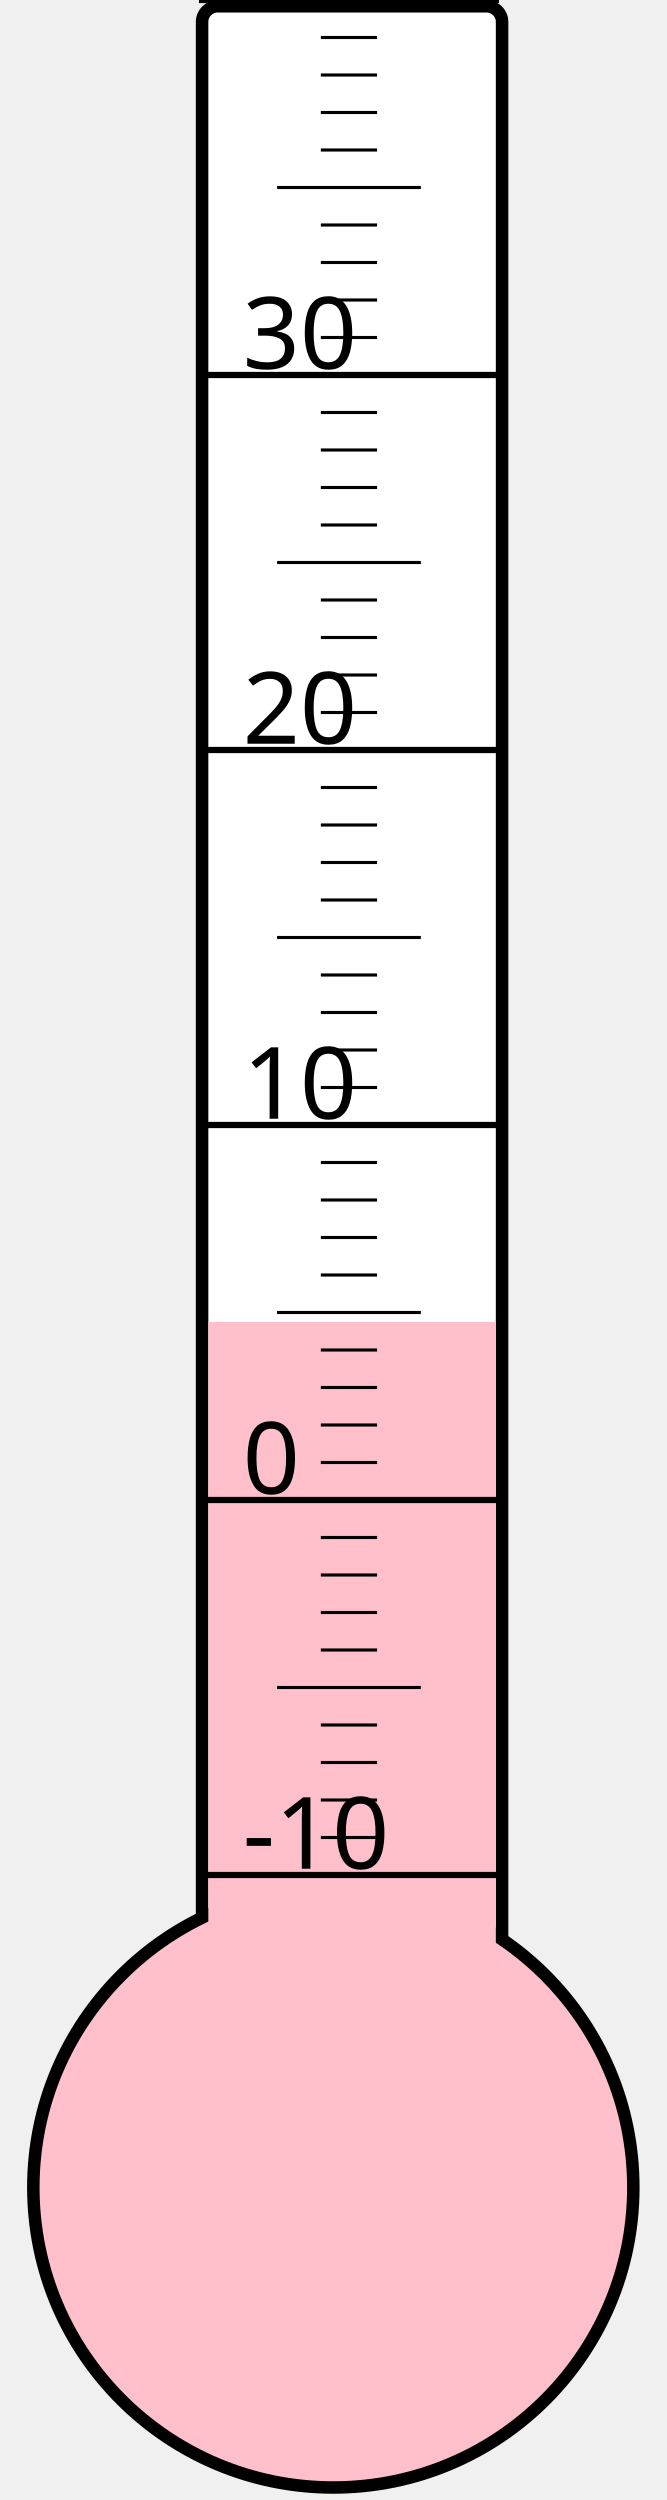
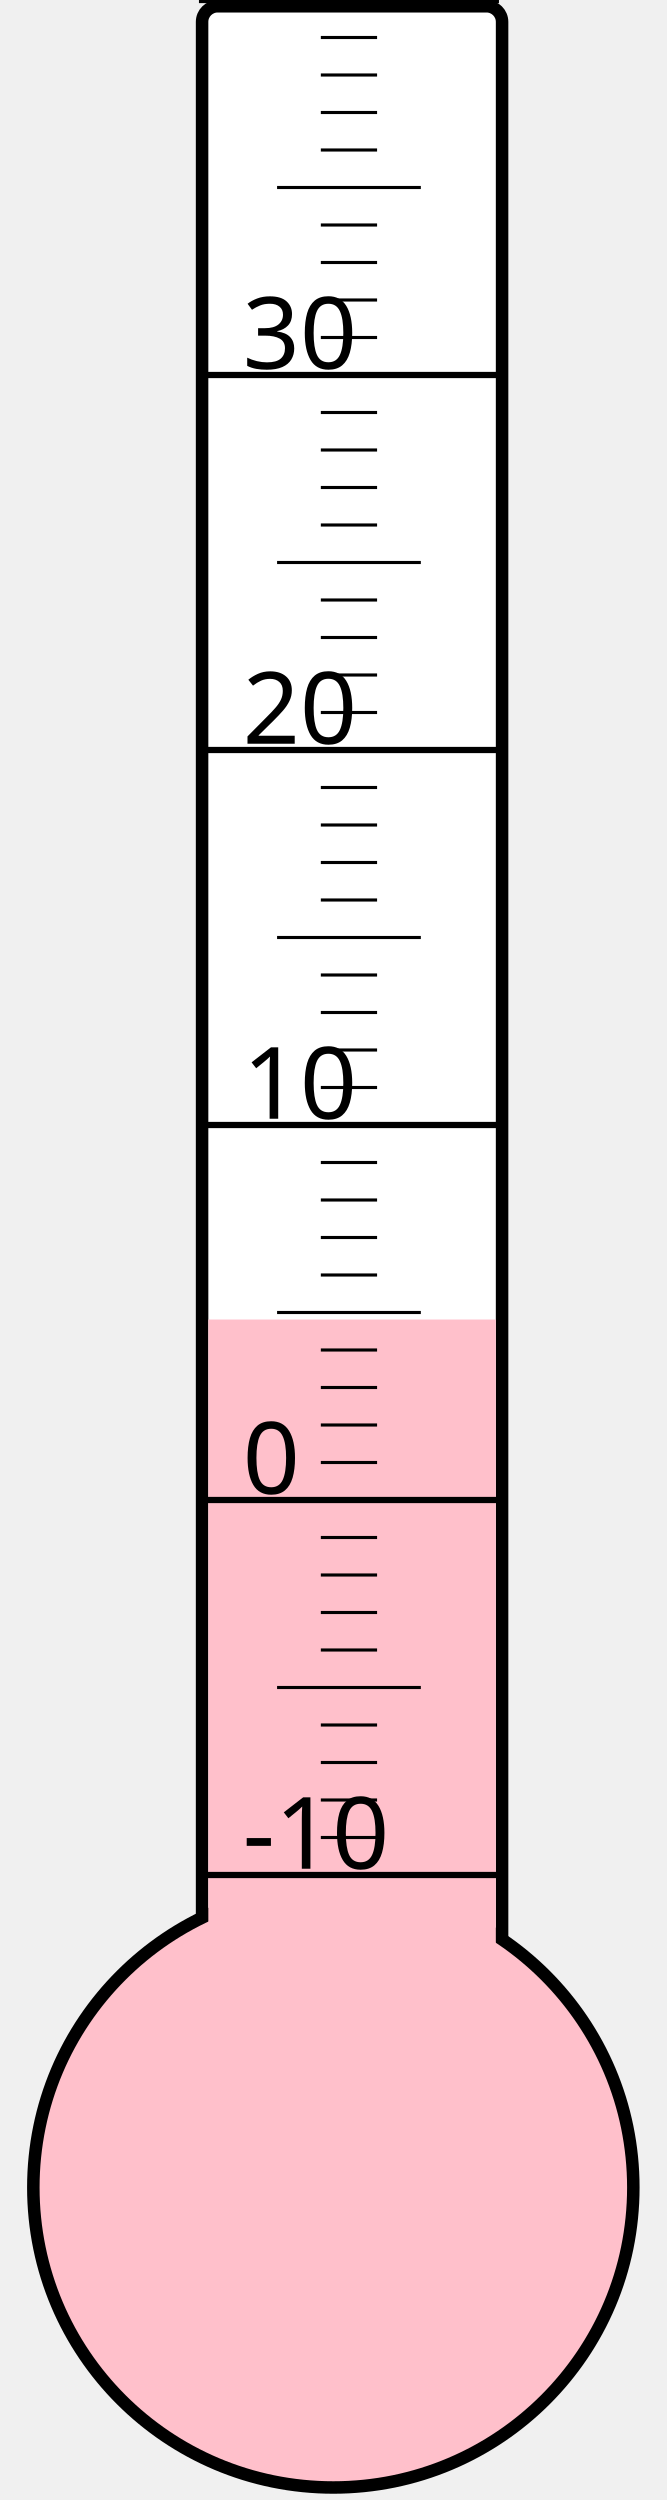
<svg xmlns="http://www.w3.org/2000/svg" width="40px" height="150px" viewBox="0 0 200 800">
  <rect width="200" height="800" x="0" y="0" style="fill: #ffffeb; fill-opacity: 0;" />
  <rect width="96" height="680" x="58" y="2" rx="5" ry="5" style="fill: white; fill-opacity: 1; stroke: black; stroke-width: 4;" />
  <circle cx="100" cy="700" r="96" style="fill: pink; stroke: black; stroke-width: 4;" />
-   <rect width="92" height="277.0" x="60" y="423.0" style="fill: pink; fill-opacity: 1; stroke-width: 0;" />
+   <rect width="92" height="277.75" x="60" y="422.25" style="fill: pink; fill-opacity: 1; stroke-width: 0;" />
  <text x="71" y="598" style="font-family: sans-serif; font-size: 24pt;">-10</text>
  <text x="71" y="478" style="font-family: sans-serif; font-size: 24pt;">0</text>
  <text x="71" y="358" style="font-family: sans-serif; font-size: 24pt;">10</text>
  <text x="71" y="238" style="font-family: sans-serif; font-size: 24pt;">20</text>
  <text x="71" y="118" style="font-family: sans-serif; font-size: 24pt;">30</text>
  <g style="stroke: black;">
    <line x1="57" y1="600" x2="153" y2="600" style="stroke-width: 2;" />
    <line x1="96" y1="588" x2="114" y2="588" style="stroke-width: 1;" />
    <line x1="96" y1="576" x2="114" y2="576" style="stroke-width: 1;" />
    <line x1="96" y1="564" x2="114" y2="564" style="stroke-width: 1;" />
    <line x1="96" y1="552" x2="114" y2="552" style="stroke-width: 1;" />
    <line x1="82" y1="540" x2="128" y2="540" style="stroke-width: 1;" />
    <line x1="96" y1="528" x2="114" y2="528" style="stroke-width: 1;" />
    <line x1="96" y1="516" x2="114" y2="516" style="stroke-width: 1;" />
    <line x1="96" y1="504" x2="114" y2="504" style="stroke-width: 1;" />
    <line x1="96" y1="492" x2="114" y2="492" style="stroke-width: 1;" />
    <line x1="57" y1="480" x2="153" y2="480" style="stroke-width: 2;" />
    <line x1="96" y1="468" x2="114" y2="468" style="stroke-width: 1;" />
    <line x1="96" y1="456" x2="114" y2="456" style="stroke-width: 1;" />
    <line x1="96" y1="444" x2="114" y2="444" style="stroke-width: 1;" />
    <line x1="96" y1="432" x2="114" y2="432" style="stroke-width: 1;" />
    <line x1="82" y1="420" x2="128" y2="420" style="stroke-width: 1;" />
    <line x1="96" y1="408" x2="114" y2="408" style="stroke-width: 1;" />
    <line x1="96" y1="396" x2="114" y2="396" style="stroke-width: 1;" />
    <line x1="96" y1="384" x2="114" y2="384" style="stroke-width: 1;" />
    <line x1="96" y1="372" x2="114" y2="372" style="stroke-width: 1;" />
    <line x1="57" y1="360" x2="153" y2="360" style="stroke-width: 2;" />
    <line x1="96" y1="348" x2="114" y2="348" style="stroke-width: 1;" />
    <line x1="96" y1="336" x2="114" y2="336" style="stroke-width: 1;" />
    <line x1="96" y1="324" x2="114" y2="324" style="stroke-width: 1;" />
    <line x1="96" y1="312" x2="114" y2="312" style="stroke-width: 1;" />
    <line x1="82" y1="300" x2="128" y2="300" style="stroke-width: 1;" />
    <line x1="96" y1="288" x2="114" y2="288" style="stroke-width: 1;" />
    <line x1="96" y1="276" x2="114" y2="276" style="stroke-width: 1;" />
    <line x1="96" y1="264" x2="114" y2="264" style="stroke-width: 1;" />
    <line x1="96" y1="252" x2="114" y2="252" style="stroke-width: 1;" />
    <line x1="57" y1="240" x2="153" y2="240" style="stroke-width: 2;" />
    <line x1="96" y1="228" x2="114" y2="228" style="stroke-width: 1;" />
    <line x1="96" y1="216" x2="114" y2="216" style="stroke-width: 1;" />
    <line x1="96" y1="204" x2="114" y2="204" style="stroke-width: 1;" />
    <line x1="96" y1="192" x2="114" y2="192" style="stroke-width: 1;" />
    <line x1="82" y1="180" x2="128" y2="180" style="stroke-width: 1;" />
    <line x1="96" y1="168" x2="114" y2="168" style="stroke-width: 1;" />
    <line x1="96" y1="156" x2="114" y2="156" style="stroke-width: 1;" />
    <line x1="96" y1="144" x2="114" y2="144" style="stroke-width: 1;" />
    <line x1="96" y1="132" x2="114" y2="132" style="stroke-width: 1;" />
    <line x1="57" y1="120" x2="153" y2="120" style="stroke-width: 2;" />
    <line x1="96" y1="108" x2="114" y2="108" style="stroke-width: 1;" />
    <line x1="96" y1="96" x2="114" y2="96" style="stroke-width: 1;" />
    <line x1="96" y1="84" x2="114" y2="84" style="stroke-width: 1;" />
    <line x1="96" y1="72" x2="114" y2="72" style="stroke-width: 1;" />
    <line x1="82" y1="60" x2="128" y2="60" style="stroke-width: 1;" />
    <line x1="96" y1="48" x2="114" y2="48" style="stroke-width: 1;" />
    <line x1="96" y1="36" x2="114" y2="36" style="stroke-width: 1;" />
    <line x1="96" y1="24" x2="114" y2="24" style="stroke-width: 1;" />
    <line x1="96" y1="12" x2="114" y2="12" style="stroke-width: 1;" />
    <line x1="57" y1="0" x2="153" y2="0" style="stroke-width: 2;" />
  </g>
</svg>
